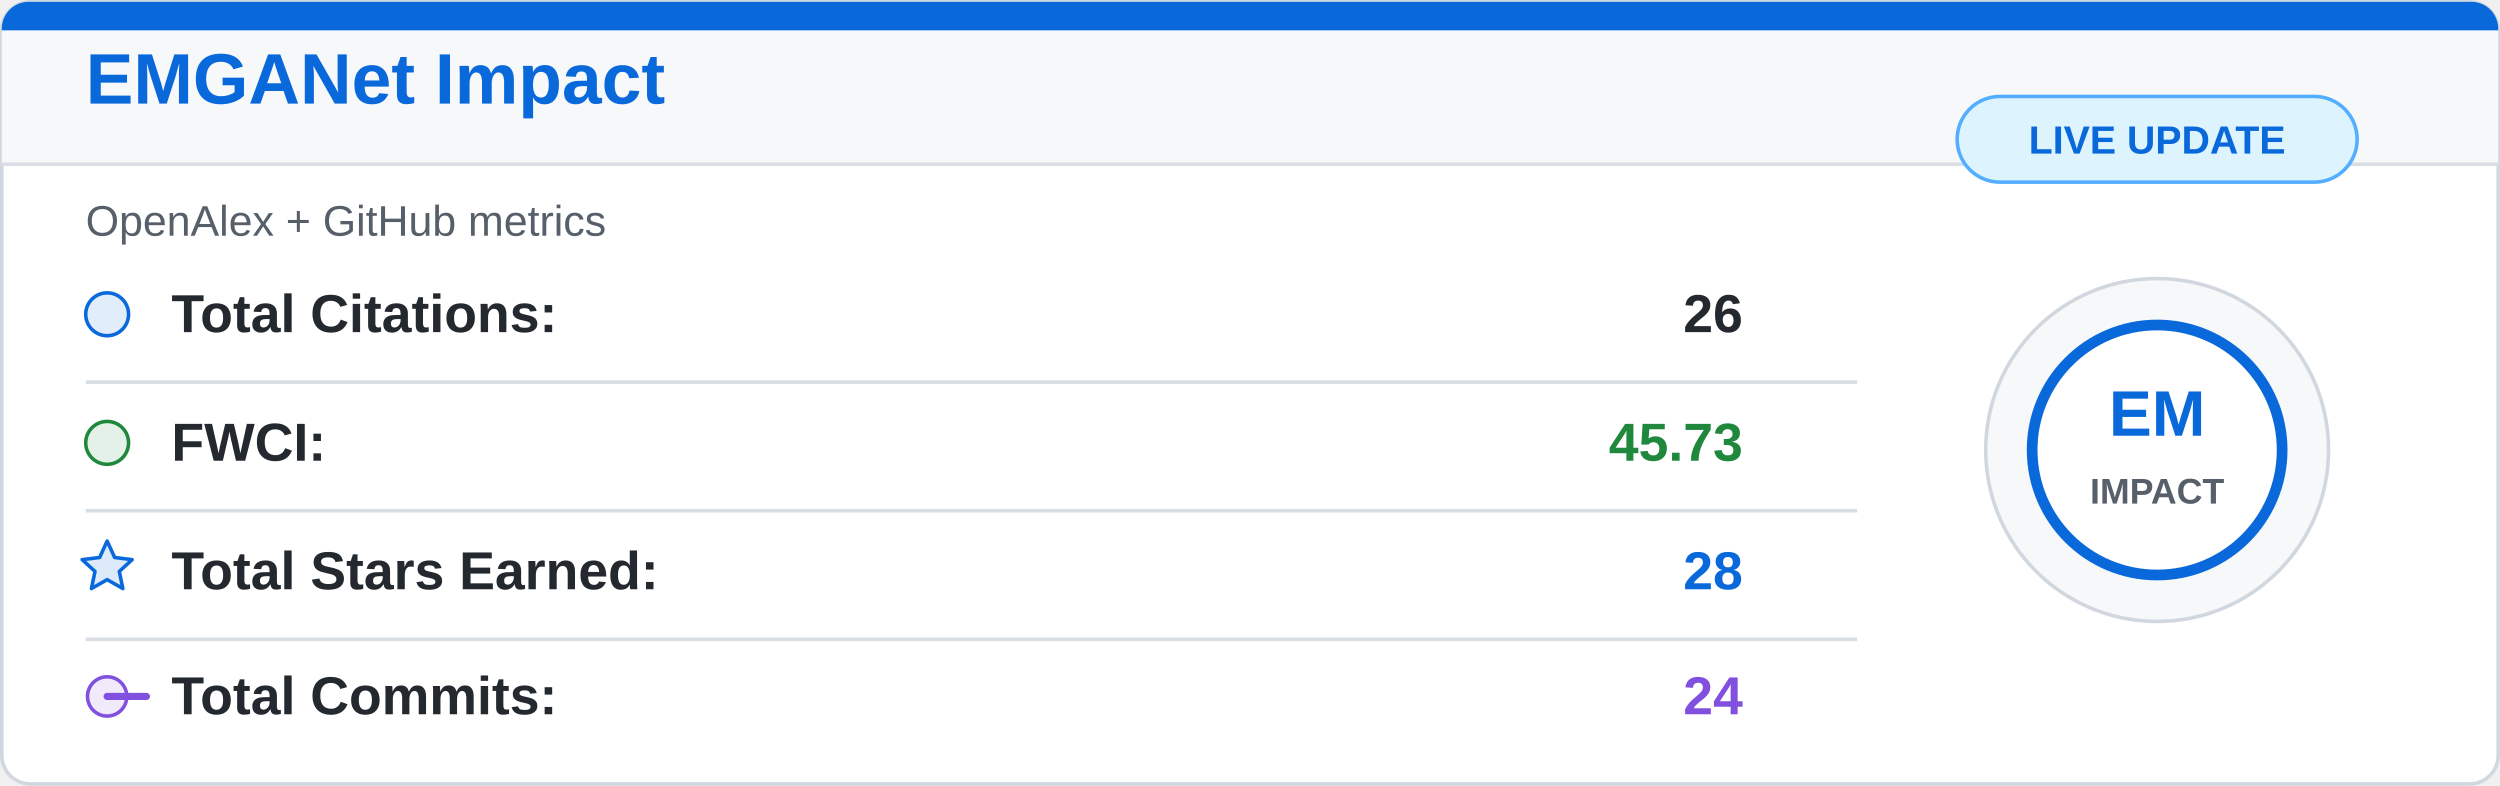
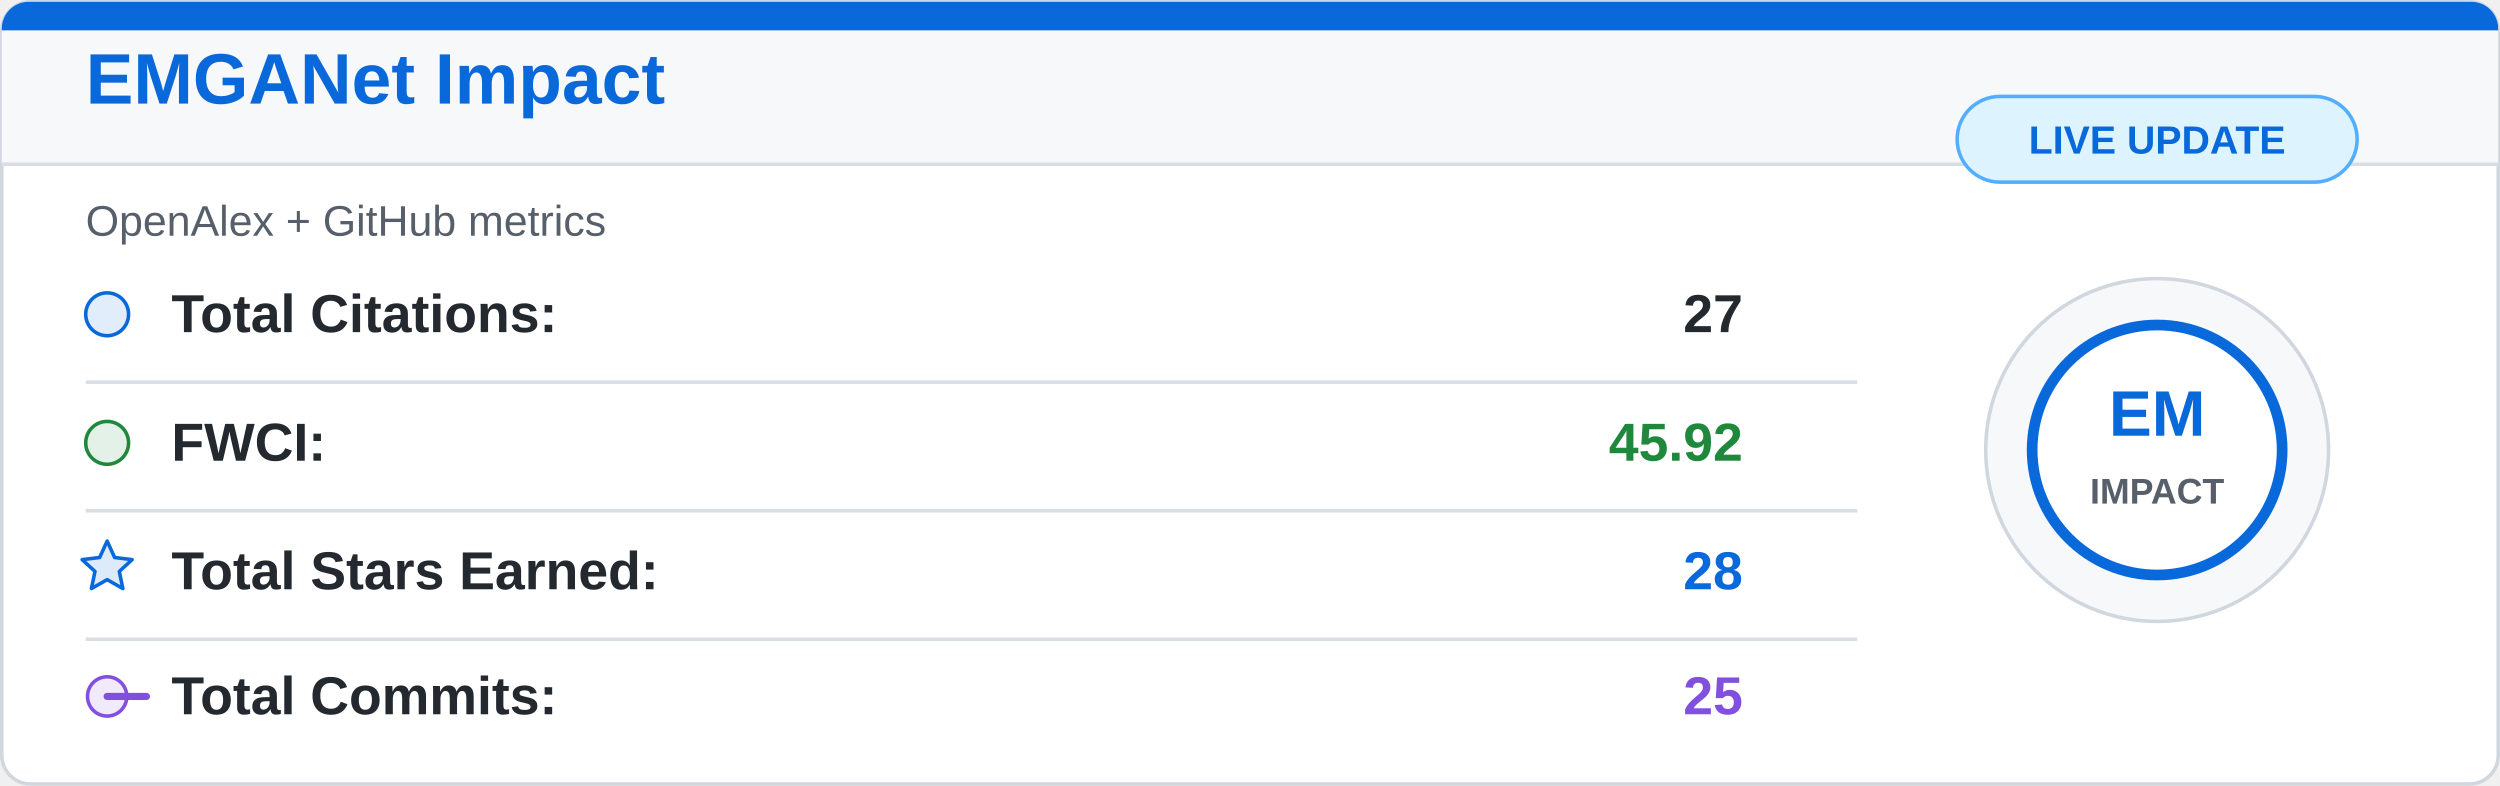
<svg xmlns="http://www.w3.org/2000/svg" width="700" height="220" viewBox="0 0 700 220">
  <rect x="0.5" y="0.5" width="699" height="219" rx="8" fill="#ffffff" stroke="#d0d7de" />
  <path d="M8 0.5 H692 A7.5 7.5 0 0 1 699.5 8 V46 H0.5 V8 A7.5 7.5 0 0 1 8 0.5 Z" fill="#f6f8fa" />
  <path d="M8 0.5 H692 A7.5 7.5 0 0 1 699.5 8 V8.5 H0.5 V8 A7.5 7.5 0 0 1 8 0.5 Z" fill="#0969da" />
  <line x1="0.5" y1="46" x2="699.5" y2="46" stroke="#d8dee4" />
  <text x="24" y="29" fill="#0969da" font-family="Segoe UI, Arial, sans-serif" font-size="20" font-weight="700">
    EMGANet Impact
  </text>
  <text x="24" y="66" fill="#57606a" font-family="Segoe UI, Arial, sans-serif" font-size="12">
    OpenAlex + GitHub metrics
  </text>
  <g font-family="Segoe UI, Arial, sans-serif" font-size="15">
    <circle cx="30" cy="88" r="6" fill="#0969da" fill-opacity="0.12" stroke="#0969da" />
    <text x="48" y="93" fill="#24292f" font-weight="600">Total Citations:</text>
-     <text x="488" y="93" fill="#24292f" font-weight="700" text-anchor="end">26</text>
+     <text x="488" y="93" fill="#24292f" font-weight="700" text-anchor="end">27</text>
    <line x1="24" y1="107" x2="520" y2="107" stroke="#d8dee4" />
    <circle cx="30" cy="124" r="6" fill="#1f883d" fill-opacity="0.12" stroke="#1f883d" />
    <text x="48" y="129" fill="#24292f" font-weight="600">FWCI:</text>
-     <text x="488" y="129" fill="#1f883d" font-weight="700" text-anchor="end">45.73</text>
+     <text x="488" y="129" fill="#1f883d" font-weight="700" text-anchor="end">45.92</text>
    <line x1="24" y1="143" x2="520" y2="143" stroke="#d8dee4" />
    <path d="M30 151.5 L32.1 156.1 L37 156.7 L33.4 160 L34.4 164.8 L30 162.3 L25.6 164.8 L26.6 160 L23 156.7 L27.9 156.1 Z" fill="#0969da" fill-opacity="0.14" stroke="#0969da" stroke-linejoin="round" />
    <text x="48" y="165" fill="#24292f" font-weight="600">Total Stars Earned:</text>
    <text x="488" y="165" fill="#0969da" font-weight="700" text-anchor="end">28</text>
    <line x1="24" y1="179" x2="520" y2="179" stroke="#d8dee4" />
    <circle cx="30" cy="195" r="5.5" fill="#8250df" fill-opacity="0.12" stroke="#8250df" />
    <path d="M41 195 H30" stroke="#8250df" stroke-width="2" stroke-linecap="round" />
    <text x="48" y="200" fill="#24292f" font-weight="600">Total Commits:</text>
-     <text x="488" y="200" fill="#8250df" font-weight="700" text-anchor="end">24</text>
+     <text x="488" y="200" fill="#8250df" font-weight="700" text-anchor="end">25</text>
  </g>
  <circle cx="604" cy="126" r="48" fill="#f6f8fa" stroke="#d0d7de" />
  <circle cx="604" cy="126" r="35" fill="#ffffff" stroke="#0969da" stroke-width="3" />
  <text x="604" y="122" fill="#0969da" font-family="Segoe UI, Arial, sans-serif" font-size="18" font-weight="800" text-anchor="middle">
    EM
  </text>
  <text x="604" y="141" fill="#57606a" font-family="Segoe UI, Arial, sans-serif" font-size="10" font-weight="700" text-anchor="middle">
    IMPACT
  </text>
  <rect x="548" y="27" width="112" height="24" rx="12" fill="#ddf4ff" stroke="#54aeff" />
  <text x="604" y="43" fill="#0969da" font-family="Segoe UI, Arial, sans-serif" font-size="11" font-weight="700" text-anchor="middle">
    LIVE UPDATE
  </text>
</svg>
